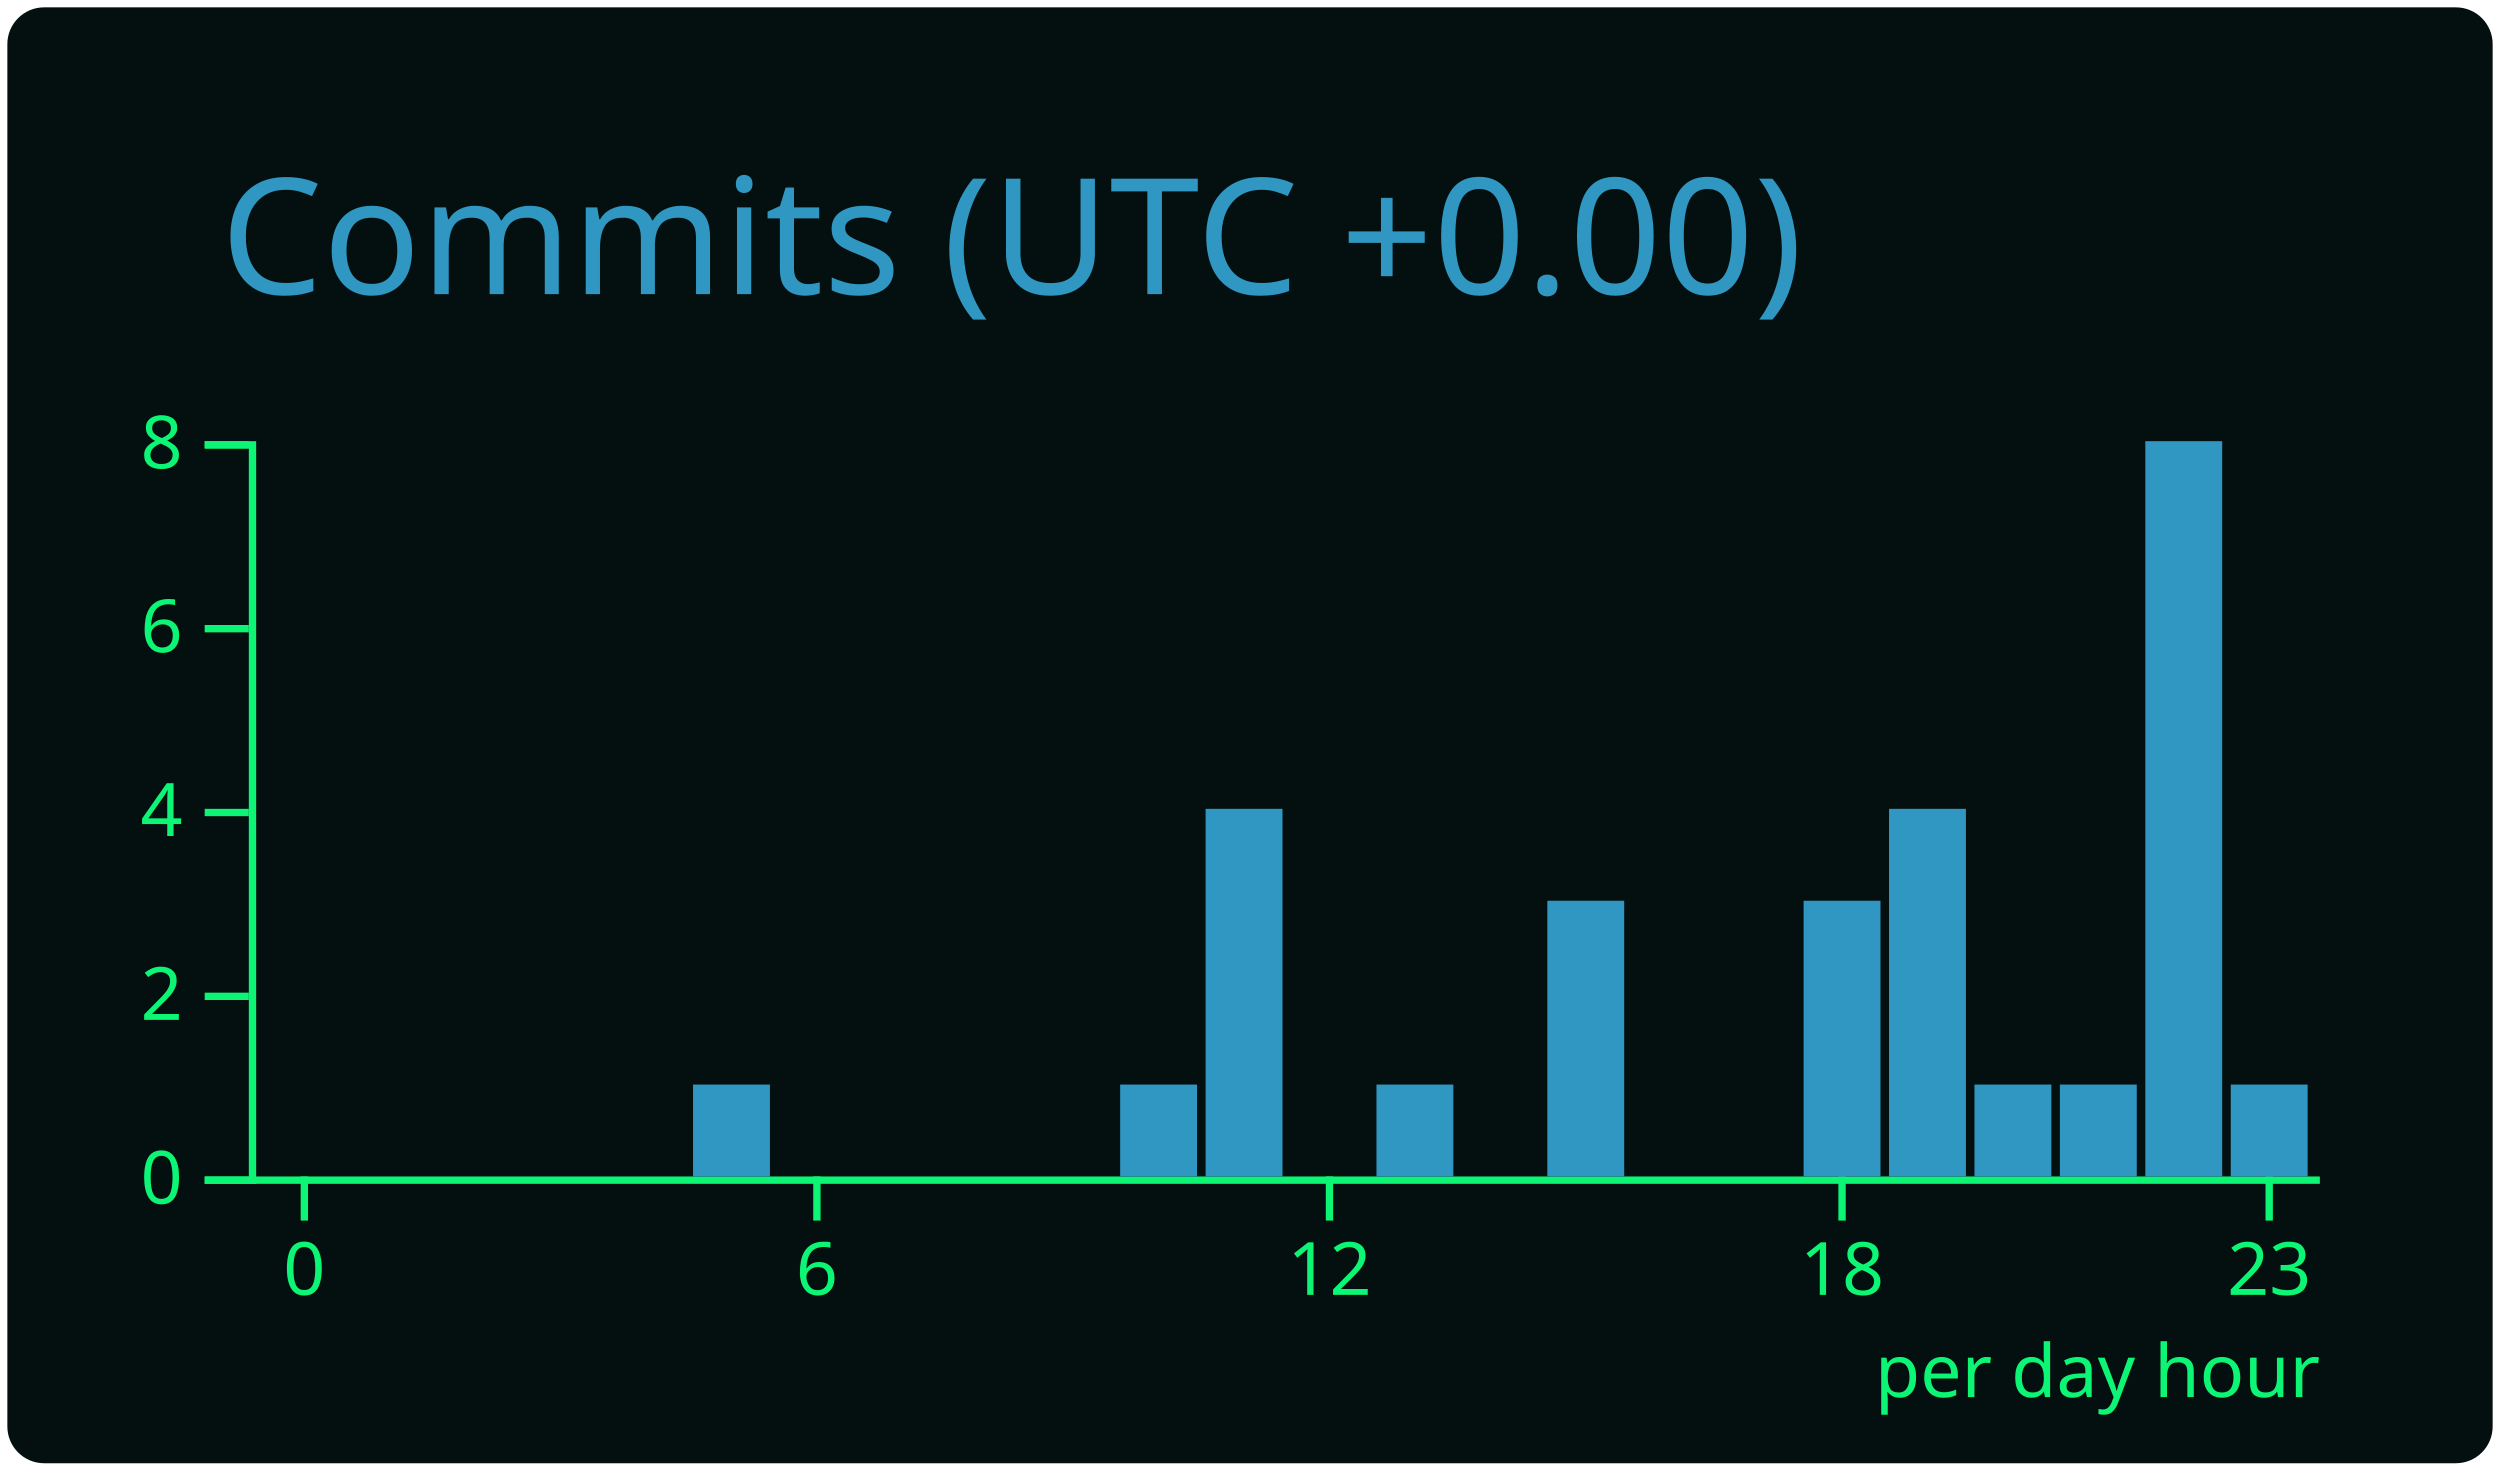
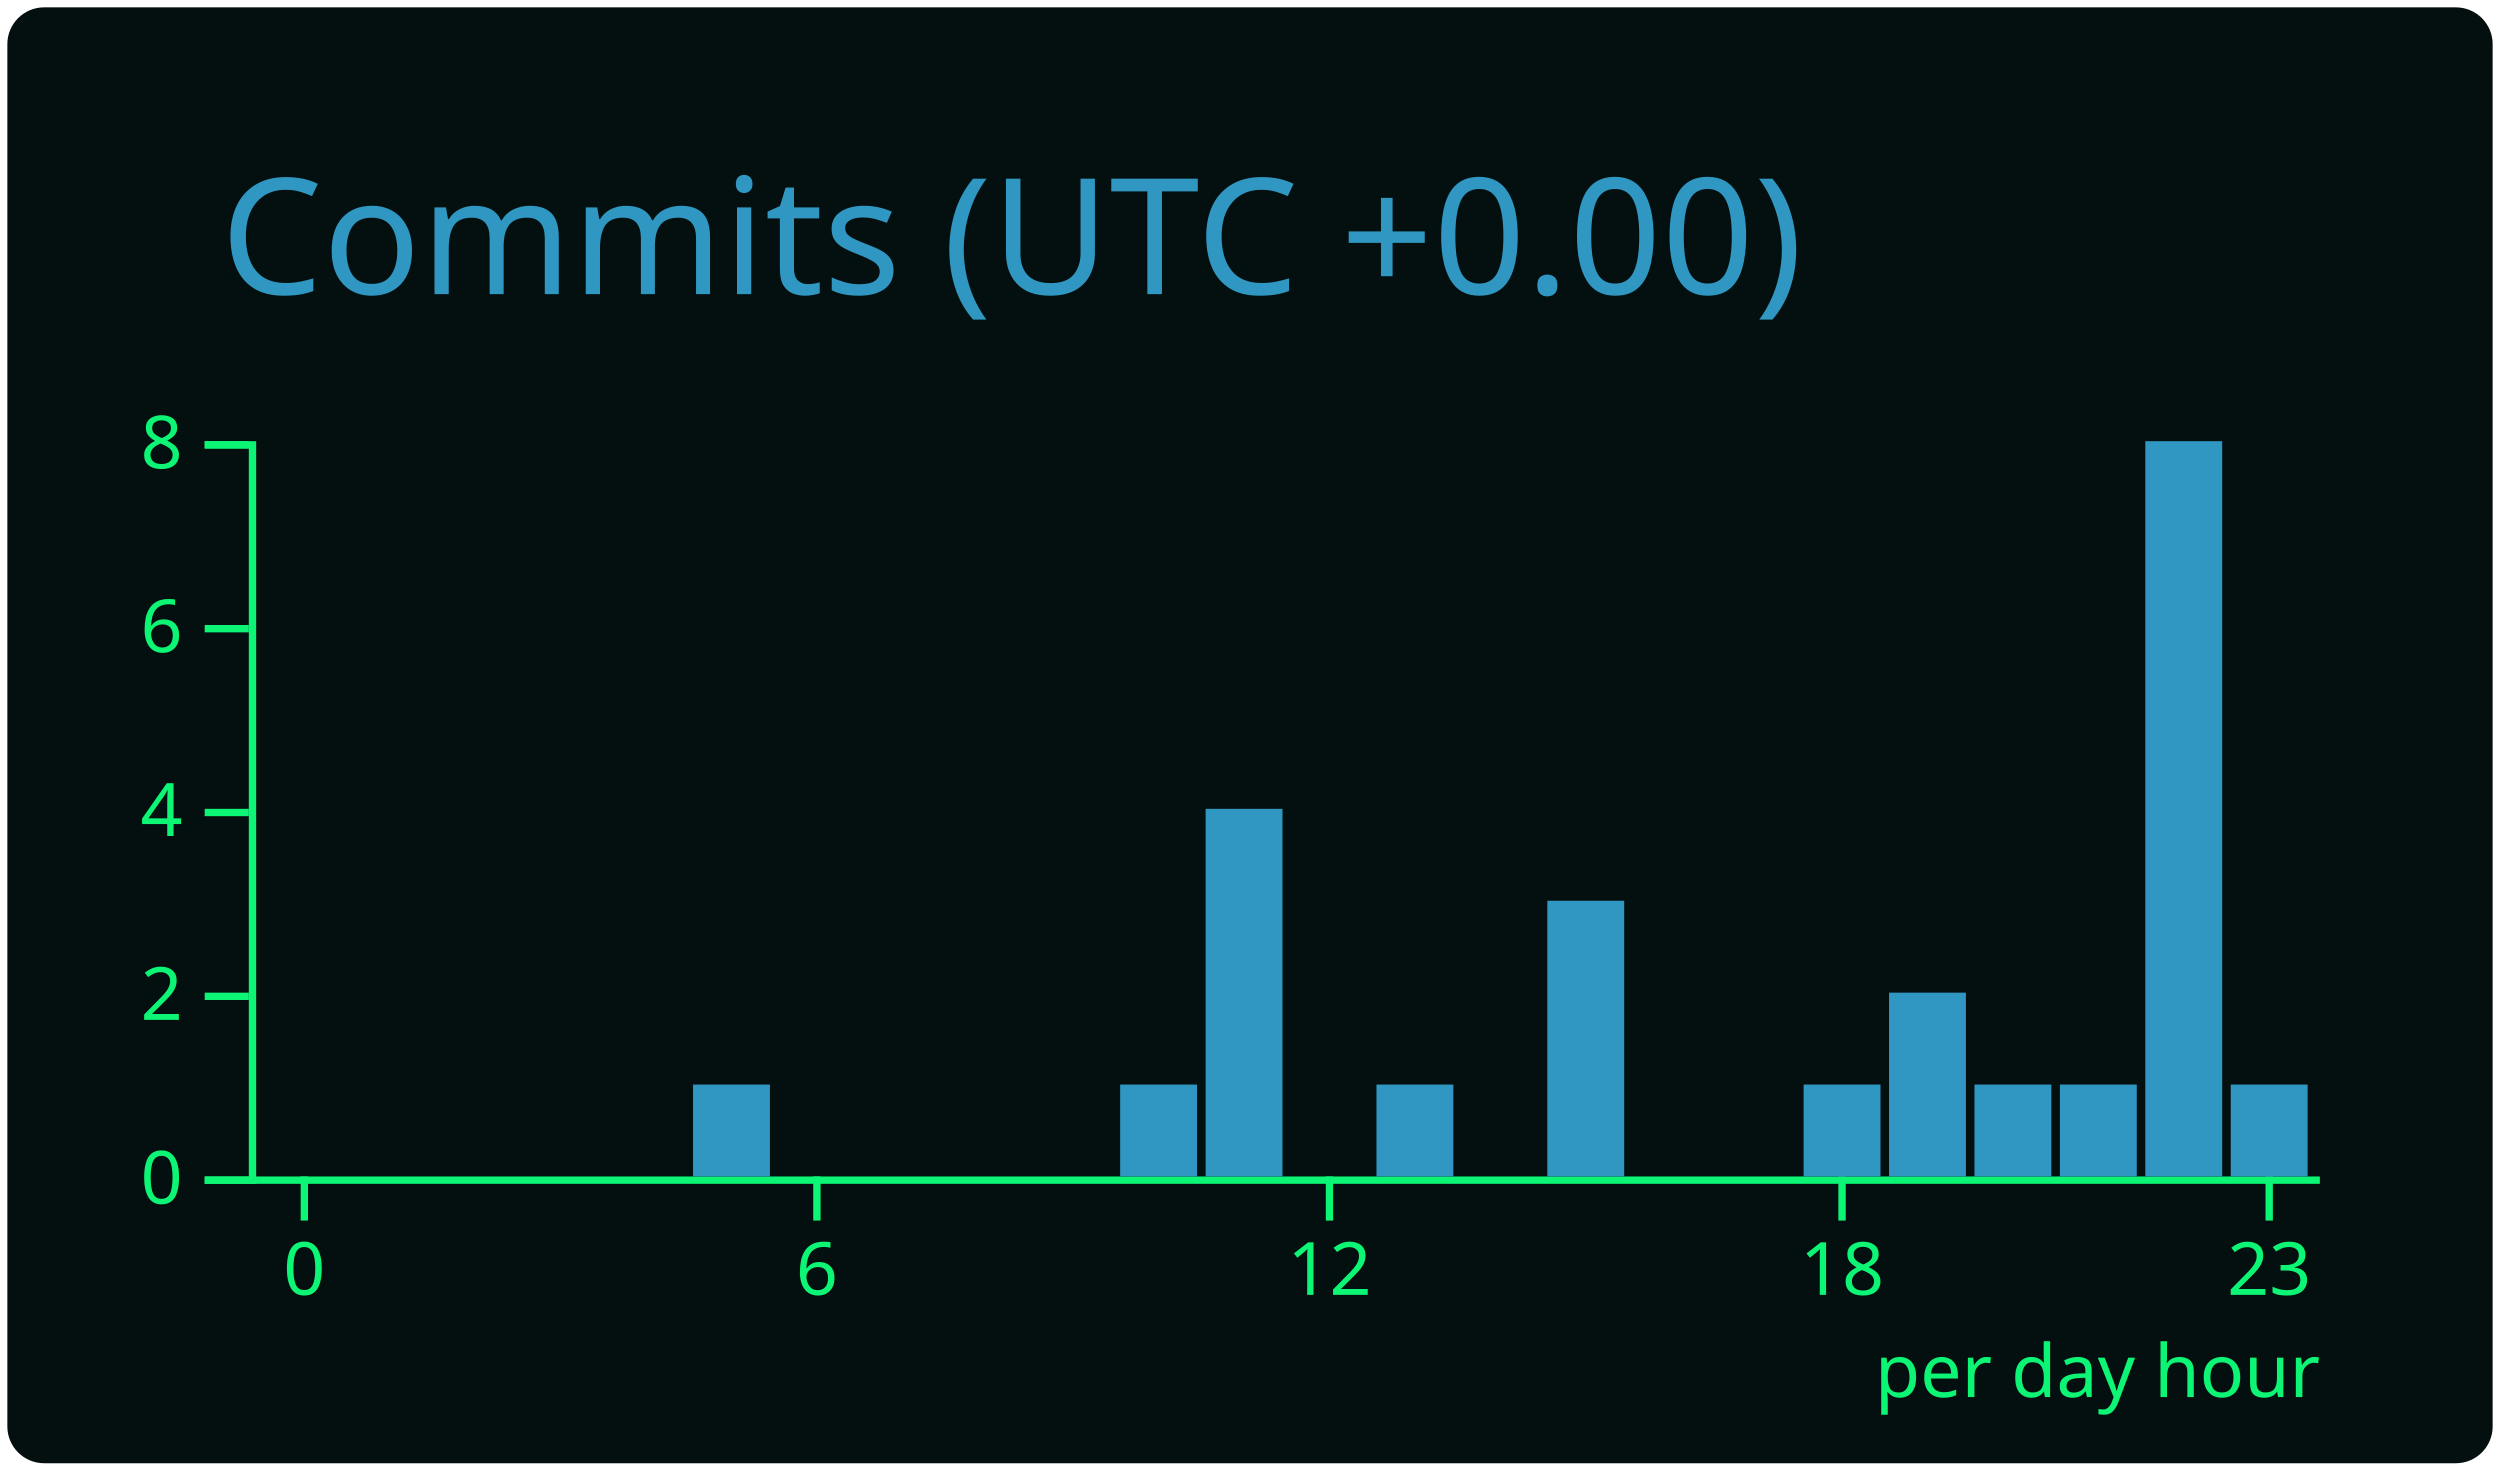
<svg xmlns="http://www.w3.org/2000/svg" width="340" height="200" viewBox="0 0 340 200">
  <style>* {
          font-family: 'Segoe UI', Ubuntu, "Helvetica Neue", Sans-Serif
        }</style>
  <g class="gpsc-root">
    <rect x="1" y="1" rx="5" ry="5" height="99%" width="99.412%" stroke="#000000" stroke-width="1" fill="#040f0f" stroke-opacity="0" />
    <text x="30" y="40" class="gpsc-item" style="--gpsc-i: 0; font-size: 22px; fill: #2f97c1;">Commits (UTC +0.00)</text>
    <g transform="translate(0,40)">
      <g color="#2f97c1" transform="translate(35,20)">
        <g color="#0cf574" transform="translate(0,100)" fill="none" font-size="10" font-family="sans-serif" text-anchor="middle">
          <path class="domain" stroke="currentColor" d="M-1.162,0.5H280.5" />
          <g class="tick" opacity="1" transform="translate(6.390041,0)">
            <line stroke="currentColor" y2="6" />
            <text fill="currentColor" y="9" dy="0.71em">0</text>
          </g>
          <g class="tick" opacity="1" transform="translate(76.09959,0)">
            <line stroke="currentColor" y2="6" />
            <text fill="currentColor" y="9" dy="0.71em">6</text>
          </g>
          <g class="tick" opacity="1" transform="translate(145.8091,0)">
            <line stroke="currentColor" y2="6" />
            <text fill="currentColor" y="9" dy="0.71em">12</text>
          </g>
          <g class="tick" opacity="1" transform="translate(215.5187,0)">
            <line stroke="currentColor" y2="6" />
            <text fill="currentColor" y="9" dy="0.71em">18</text>
          </g>
          <g class="tick" opacity="1" transform="translate(273.61,0)">
            <line stroke="currentColor" y2="6" />
            <text fill="currentColor" y="9" dy="0.71em">23</text>
          </g>
        </g>
        <g color="#0cf574" transform="translate(-1.161826,0)" fill="none" font-size="10" font-family="sans-serif" text-anchor="end">
          <path class="domain" stroke="currentColor" d="M-6,100.5H0.5V0.5H-6" />
          <g class="tick" opacity="1" transform="translate(0,100.5)">
            <line stroke="currentColor" x2="-6" />
            <text fill="currentColor" x="-9" dy="0.32em">0</text>
          </g>
          <g class="tick" opacity="1" transform="translate(0,75.5)">
            <line stroke="currentColor" x2="-6" />
            <text fill="currentColor" x="-9" dy="0.32em">2</text>
          </g>
          <g class="tick" opacity="1" transform="translate(0,50.5)">
            <line stroke="currentColor" x2="-6" />
            <text fill="currentColor" x="-9" dy="0.32em">4</text>
          </g>
          <g class="tick" opacity="1" transform="translate(0,25.5)">
            <line stroke="currentColor" x2="-6" />
            <text fill="currentColor" x="-9" dy="0.32em">6</text>
          </g>
          <g class="tick" opacity="1" transform="translate(0,0.5)">
            <line stroke="currentColor" x2="-6" />
            <text fill="currentColor" x="-9" dy="0.32em">8</text>
          </g>
        </g>
        <rect class="bar" style="--gpsc-i: 0;" fill="#2f97c1" x="1.162" y="100" width="10.456" height="0" />
        <rect class="bar" style="--gpsc-i: 1;" fill="#2f97c1" x="12.78" y="100" width="10.456" height="0" />
        <rect class="bar" style="--gpsc-i: 2;" fill="#2f97c1" x="24.398" y="100" width="10.456" height="0" />
        <rect class="bar" style="--gpsc-i: 3;" fill="#2f97c1" x="36.017" y="100" width="10.456" height="0" />
        <rect class="bar" style="--gpsc-i: 4;" fill="#2f97c1" x="47.635" y="100" width="10.456" height="0" />
        <rect class="bar" style="--gpsc-i: 5;" fill="#2f97c1" x="59.253" y="87.5" width="10.456" height="12.5" />
        <rect class="bar" style="--gpsc-i: 6;" fill="#2f97c1" x="70.871" y="100" width="10.456" height="0" />
        <rect class="bar" style="--gpsc-i: 7;" fill="#2f97c1" x="82.49" y="100" width="10.456" height="0" />
        <rect class="bar" style="--gpsc-i: 8;" fill="#2f97c1" x="94.108" y="100" width="10.456" height="0" />
        <rect class="bar" style="--gpsc-i: 9;" fill="#2f97c1" x="105.726" y="100" width="10.456" height="0" />
        <rect class="bar" style="--gpsc-i: 10;" fill="#2f97c1" x="117.344" y="87.5" width="10.456" height="12.5" />
        <rect class="bar" style="--gpsc-i: 11;" fill="#2f97c1" x="128.963" y="50" width="10.456" height="50" />
        <rect class="bar" style="--gpsc-i: 12;" fill="#2f97c1" x="140.581" y="100" width="10.456" height="0" />
        <rect class="bar" style="--gpsc-i: 13;" fill="#2f97c1" x="152.199" y="87.5" width="10.456" height="12.5" />
        <rect class="bar" style="--gpsc-i: 14;" fill="#2f97c1" x="163.817" y="100" width="10.456" height="0" />
        <rect class="bar" style="--gpsc-i: 15;" fill="#2f97c1" x="175.436" y="62.5" width="10.456" height="37.5" />
        <rect class="bar" style="--gpsc-i: 16;" fill="#2f97c1" x="187.054" y="100" width="10.456" height="0" />
        <rect class="bar" style="--gpsc-i: 17;" fill="#2f97c1" x="198.672" y="100" width="10.456" height="0" />
-         <rect class="bar" style="--gpsc-i: 18;" fill="#2f97c1" x="210.29" y="62.5" width="10.456" height="37.5" />
-         <rect class="bar" style="--gpsc-i: 19;" fill="#2f97c1" x="221.909" y="50" width="10.456" height="50" />
+         <rect class="bar" style="--gpsc-i: 18;" fill="#2f97c1" x="210.29" y="87.5" width="10.456" height="12.5" />
+         <rect class="bar" style="--gpsc-i: 19;" fill="#2f97c1" x="221.909" y="75" width="10.456" height="25" />
        <rect class="bar" style="--gpsc-i: 20;" fill="#2f97c1" x="233.527" y="87.5" width="10.456" height="12.5" />
        <rect class="bar" style="--gpsc-i: 21;" fill="#2f97c1" x="245.145" y="87.5" width="10.456" height="12.5" />
        <rect class="bar" style="--gpsc-i: 22;" fill="#2f97c1" x="256.763" y="0" width="10.456" height="100" />
        <rect class="bar" style="--gpsc-i: 23;" fill="#2f97c1" x="268.382" y="87.5" width="10.456" height="12.5" />
        <g>
          <text y="130" x="220" style="fill: #0cf574; font-size: 10px;">per day hour</text>
        </g>
      </g>
    </g>
  </g>
</svg>
